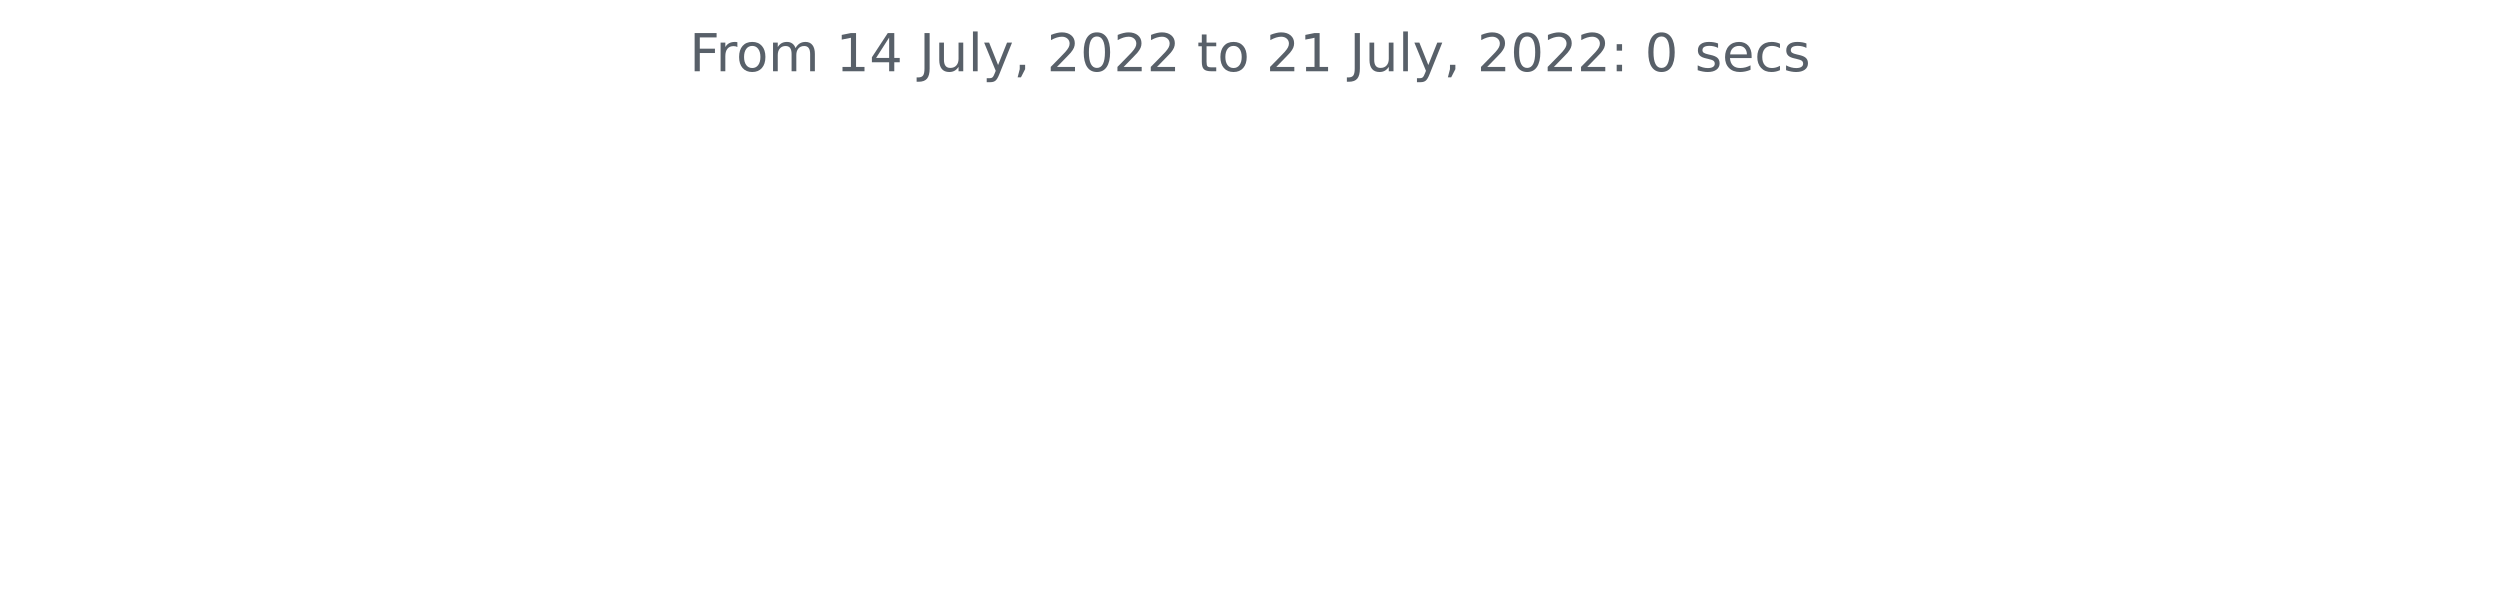
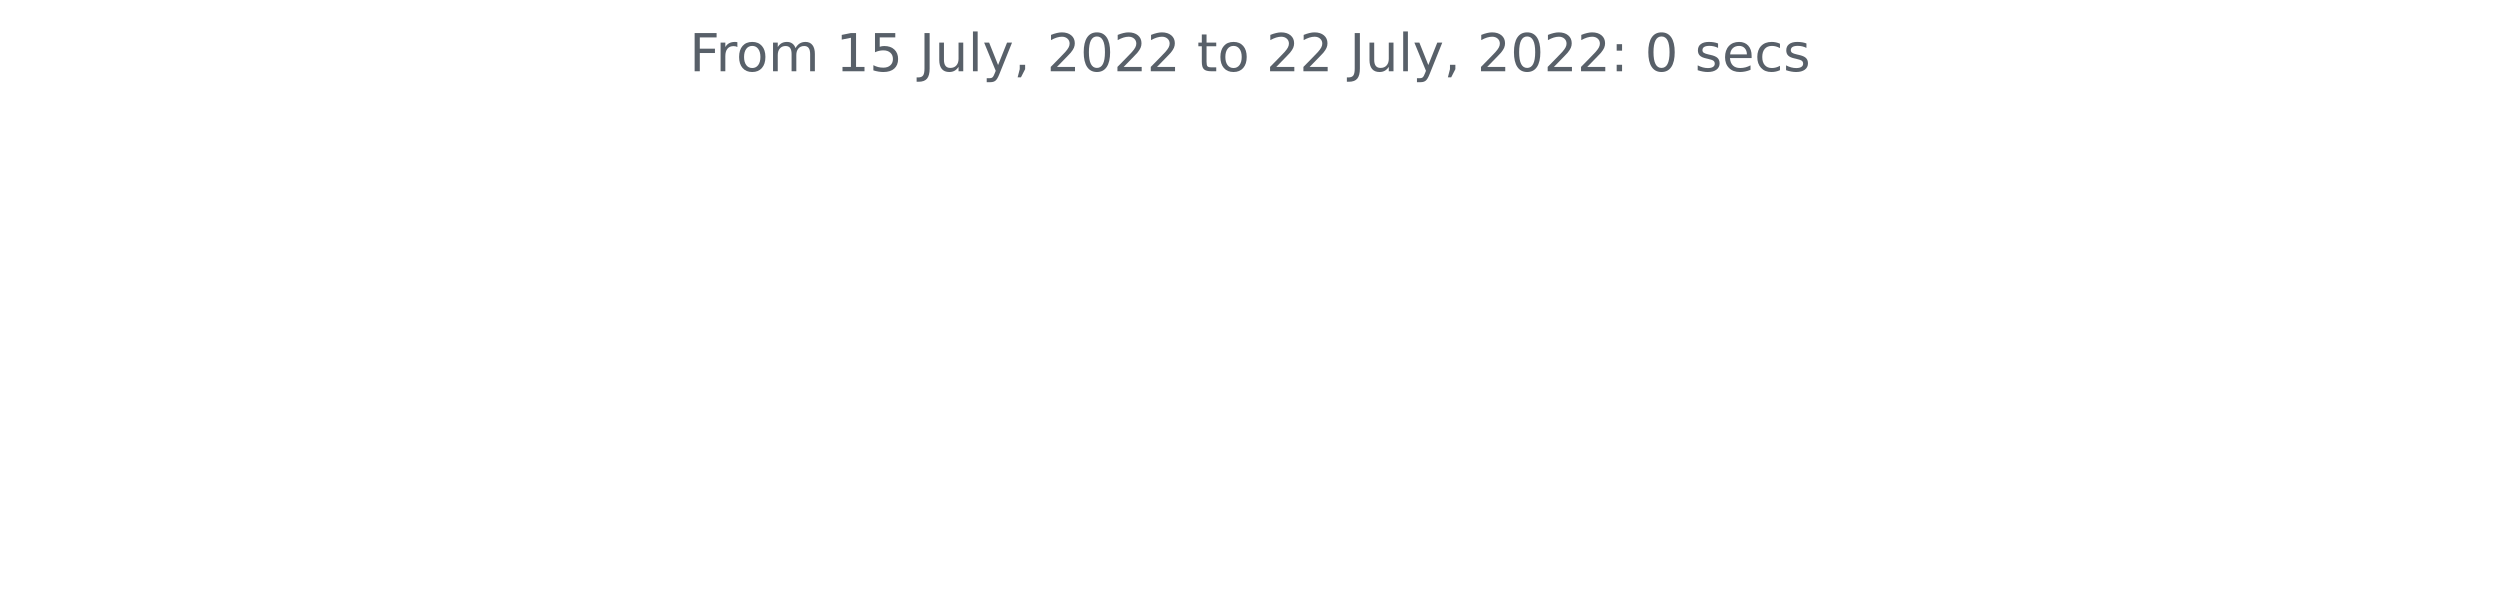
<svg xmlns="http://www.w3.org/2000/svg" xmlns:xlink="http://www.w3.org/1999/xlink" width="572.4pt" height="140.398pt" viewBox="0 0 572.4 140.398" version="1.1">
  <defs>
    <style type="text/css">*{stroke-linejoin: round; stroke-linecap: butt}</style>
  </defs>
  <g id="figure_1">
    <g id="patch_1">
      <path d="M 0 140.398  L 572.4 140.398  L 572.4 0  L 0 0  L 0 140.398  z " style="fill: none" />
    </g>
    <g id="axes_1">
      <g id="matplotlib.axis_1" />
      <g id="matplotlib.axis_2" />
      <g id="text_1">
        <g style="fill: #586069" transform="translate(157.8656 16.31812)scale(0.12 -0.12)">
          <defs>
            <path id="DejaVuSans-46" d="M 628 4666  L 3309 4666  L 3309 4134  L 1259 4134  L 1259 2759  L 3109 2759  L 3109 2228  L 1259 2228  L 1259 0  L 628 0  L 628 4666  z " transform="scale(0.015625)" />
            <path id="DejaVuSans-72" d="M 2631 2963  Q 2534 3019 2420 3045  Q 2306 3072 2169 3072  Q 1681 3072 1420 2755  Q 1159 2438 1159 1844  L 1159 0  L 581 0  L 581 3500  L 1159 3500  L 1159 2956  Q 1341 3275 1631 3429  Q 1922 3584 2338 3584  Q 2397 3584 2469 3576  Q 2541 3569 2628 3553  L 2631 2963  z " transform="scale(0.015625)" />
            <path id="DejaVuSans-6f" d="M 1959 3097  Q 1497 3097 1228 2736  Q 959 2375 959 1747  Q 959 1119 1226 758  Q 1494 397 1959 397  Q 2419 397 2687 759  Q 2956 1122 2956 1747  Q 2956 2369 2687 2733  Q 2419 3097 1959 3097  z M 1959 3584  Q 2709 3584 3137 3096  Q 3566 2609 3566 1747  Q 3566 888 3137 398  Q 2709 -91 1959 -91  Q 1206 -91 779 398  Q 353 888 353 1747  Q 353 2609 779 3096  Q 1206 3584 1959 3584  z " transform="scale(0.015625)" />
            <path id="DejaVuSans-6d" d="M 3328 2828  Q 3544 3216 3844 3400  Q 4144 3584 4550 3584  Q 5097 3584 5394 3201  Q 5691 2819 5691 2113  L 5691 0  L 5113 0  L 5113 2094  Q 5113 2597 4934 2840  Q 4756 3084 4391 3084  Q 3944 3084 3684 2787  Q 3425 2491 3425 1978  L 3425 0  L 2847 0  L 2847 2094  Q 2847 2600 2669 2842  Q 2491 3084 2119 3084  Q 1678 3084 1418 2786  Q 1159 2488 1159 1978  L 1159 0  L 581 0  L 581 3500  L 1159 3500  L 1159 2956  Q 1356 3278 1631 3431  Q 1906 3584 2284 3584  Q 2666 3584 2933 3390  Q 3200 3197 3328 2828  z " transform="scale(0.015625)" />
            <path id="DejaVuSans-20" transform="scale(0.015625)" />
            <path id="DejaVuSans-31" d="M 794 531  L 1825 531  L 1825 4091  L 703 3866  L 703 4441  L 1819 4666  L 2450 4666  L 2450 531  L 3481 531  L 3481 0  L 794 0  L 794 531  z " transform="scale(0.015625)" />
-             <path id="DejaVuSans-34" d="M 2419 4116  L 825 1625  L 2419 1625  L 2419 4116  z M 2253 4666  L 3047 4666  L 3047 1625  L 3713 1625  L 3713 1100  L 3047 1100  L 3047 0  L 2419 0  L 2419 1100  L 313 1100  L 313 1709  L 2253 4666  z " transform="scale(0.015625)" />
+             <path id="DejaVuSans-35" d="M 691 4666  L 3169 4666  L 3169 4134  L 1269 4134  L 1269 2991  Q 1406 3038 1543 3061  Q 1681 3084 1819 3084  Q 2600 3084 3056 2656  Q 3513 2228 3513 1497  Q 3513 744 3044 326  Q 2575 -91 1722 -91  Q 1428 -91 1123 -41  Q 819 9 494 109  L 494 744  Q 775 591 1075 516  Q 1375 441 1709 441  Q 2250 441 2565 725  Q 2881 1009 2881 1497  Q 2881 1984 2565 2268  Q 2250 2553 1709 2553  Q 1456 2553 1204 2497  Q 953 2441 691 2322  L 691 4666  z " transform="scale(0.015625)" />
            <path id="DejaVuSans-4a" d="M 628 4666  L 1259 4666  L 1259 325  Q 1259 -519 939 -900  Q 619 -1281 -91 -1281  L -331 -1281  L -331 -750  L -134 -750  Q 284 -750 456 -515  Q 628 -281 628 325  L 628 4666  z " transform="scale(0.015625)" />
            <path id="DejaVuSans-75" d="M 544 1381  L 544 3500  L 1119 3500  L 1119 1403  Q 1119 906 1312 657  Q 1506 409 1894 409  Q 2359 409 2629 706  Q 2900 1003 2900 1516  L 2900 3500  L 3475 3500  L 3475 0  L 2900 0  L 2900 538  Q 2691 219 2414 64  Q 2138 -91 1772 -91  Q 1169 -91 856 284  Q 544 659 544 1381  z M 1991 3584  L 1991 3584  z " transform="scale(0.015625)" />
            <path id="DejaVuSans-6c" d="M 603 4863  L 1178 4863  L 1178 0  L 603 0  L 603 4863  z " transform="scale(0.015625)" />
            <path id="DejaVuSans-79" d="M 2059 -325  Q 1816 -950 1584 -1140  Q 1353 -1331 966 -1331  L 506 -1331  L 506 -850  L 844 -850  Q 1081 -850 1212 -737  Q 1344 -625 1503 -206  L 1606 56  L 191 3500  L 800 3500  L 1894 763  L 2988 3500  L 3597 3500  L 2059 -325  z " transform="scale(0.015625)" />
            <path id="DejaVuSans-2c" d="M 750 794  L 1409 794  L 1409 256  L 897 -744  L 494 -744  L 750 256  L 750 794  z " transform="scale(0.015625)" />
            <path id="DejaVuSans-32" d="M 1228 531  L 3431 531  L 3431 0  L 469 0  L 469 531  Q 828 903 1448 1529  Q 2069 2156 2228 2338  Q 2531 2678 2651 2914  Q 2772 3150 2772 3378  Q 2772 3750 2511 3984  Q 2250 4219 1831 4219  Q 1534 4219 1204 4116  Q 875 4013 500 3803  L 500 4441  Q 881 4594 1212 4672  Q 1544 4750 1819 4750  Q 2544 4750 2975 4387  Q 3406 4025 3406 3419  Q 3406 3131 3298 2873  Q 3191 2616 2906 2266  Q 2828 2175 2409 1742  Q 1991 1309 1228 531  z " transform="scale(0.015625)" />
            <path id="DejaVuSans-30" d="M 2034 4250  Q 1547 4250 1301 3770  Q 1056 3291 1056 2328  Q 1056 1369 1301 889  Q 1547 409 2034 409  Q 2525 409 2770 889  Q 3016 1369 3016 2328  Q 3016 3291 2770 3770  Q 2525 4250 2034 4250  z M 2034 4750  Q 2819 4750 3233 4129  Q 3647 3509 3647 2328  Q 3647 1150 3233 529  Q 2819 -91 2034 -91  Q 1250 -91 836 529  Q 422 1150 422 2328  Q 422 3509 836 4129  Q 1250 4750 2034 4750  z " transform="scale(0.015625)" />
            <path id="DejaVuSans-74" d="M 1172 4494  L 1172 3500  L 2356 3500  L 2356 3053  L 1172 3053  L 1172 1153  Q 1172 725 1289 603  Q 1406 481 1766 481  L 2356 481  L 2356 0  L 1766 0  Q 1100 0 847 248  Q 594 497 594 1153  L 594 3053  L 172 3053  L 172 3500  L 594 3500  L 594 4494  L 1172 4494  z " transform="scale(0.015625)" />
            <path id="DejaVuSans-3a" d="M 750 794  L 1409 794  L 1409 0  L 750 0  L 750 794  z M 750 3309  L 1409 3309  L 1409 2516  L 750 2516  L 750 3309  z " transform="scale(0.015625)" />
            <path id="DejaVuSans-73" d="M 2834 3397  L 2834 2853  Q 2591 2978 2328 3040  Q 2066 3103 1784 3103  Q 1356 3103 1142 2972  Q 928 2841 928 2578  Q 928 2378 1081 2264  Q 1234 2150 1697 2047  L 1894 2003  Q 2506 1872 2764 1633  Q 3022 1394 3022 966  Q 3022 478 2636 193  Q 2250 -91 1575 -91  Q 1294 -91 989 -36  Q 684 19 347 128  L 347 722  Q 666 556 975 473  Q 1284 391 1588 391  Q 1994 391 2212 530  Q 2431 669 2431 922  Q 2431 1156 2273 1281  Q 2116 1406 1581 1522  L 1381 1569  Q 847 1681 609 1914  Q 372 2147 372 2553  Q 372 3047 722 3315  Q 1072 3584 1716 3584  Q 2034 3584 2315 3537  Q 2597 3491 2834 3397  z " transform="scale(0.015625)" />
            <path id="DejaVuSans-65" d="M 3597 1894  L 3597 1613  L 953 1613  Q 991 1019 1311 708  Q 1631 397 2203 397  Q 2534 397 2845 478  Q 3156 559 3463 722  L 3463 178  Q 3153 47 2828 -22  Q 2503 -91 2169 -91  Q 1331 -91 842 396  Q 353 884 353 1716  Q 353 2575 817 3079  Q 1281 3584 2069 3584  Q 2775 3584 3186 3129  Q 3597 2675 3597 1894  z M 3022 2063  Q 3016 2534 2758 2815  Q 2500 3097 2075 3097  Q 1594 3097 1305 2825  Q 1016 2553 972 2059  L 3022 2063  z " transform="scale(0.015625)" />
            <path id="DejaVuSans-63" d="M 3122 3366  L 3122 2828  Q 2878 2963 2633 3030  Q 2388 3097 2138 3097  Q 1578 3097 1268 2742  Q 959 2388 959 1747  Q 959 1106 1268 751  Q 1578 397 2138 397  Q 2388 397 2633 464  Q 2878 531 3122 666  L 3122 134  Q 2881 22 2623 -34  Q 2366 -91 2075 -91  Q 1284 -91 818 406  Q 353 903 353 1747  Q 353 2603 823 3093  Q 1294 3584 2113 3584  Q 2378 3584 2631 3529  Q 2884 3475 3122 3366  z " transform="scale(0.015625)" />
          </defs>
          <use xlink:href="#DejaVuSans-46" />
          <use xlink:href="#DejaVuSans-72" x="50.27" />
          <use xlink:href="#DejaVuSans-6f" x="89.133" />
          <use xlink:href="#DejaVuSans-6d" x="150.314" />
          <use xlink:href="#DejaVuSans-20" x="247.727" />
          <use xlink:href="#DejaVuSans-31" x="279.514" />
-           <use xlink:href="#DejaVuSans-34" x="343.137" />
+           <use xlink:href="#DejaVuSans-35" x="343.137" />
          <use xlink:href="#DejaVuSans-20" x="406.76" />
          <use xlink:href="#DejaVuSans-4a" x="438.547" />
          <use xlink:href="#DejaVuSans-75" x="468.039" />
          <use xlink:href="#DejaVuSans-6c" x="531.418" />
          <use xlink:href="#DejaVuSans-79" x="559.201" />
          <use xlink:href="#DejaVuSans-2c" x="618.381" />
          <use xlink:href="#DejaVuSans-20" x="650.168" />
          <use xlink:href="#DejaVuSans-32" x="681.955" />
          <use xlink:href="#DejaVuSans-30" x="745.578" />
          <use xlink:href="#DejaVuSans-32" x="809.201" />
          <use xlink:href="#DejaVuSans-32" x="872.824" />
          <use xlink:href="#DejaVuSans-20" x="936.447" />
          <use xlink:href="#DejaVuSans-74" x="968.234" />
          <use xlink:href="#DejaVuSans-6f" x="1007.443" />
          <use xlink:href="#DejaVuSans-20" x="1068.625" />
          <use xlink:href="#DejaVuSans-32" x="1100.412" />
-           <use xlink:href="#DejaVuSans-31" x="1164.035" />
+           <use xlink:href="#DejaVuSans-32" x="1164.035" />
          <use xlink:href="#DejaVuSans-20" x="1227.658" />
          <use xlink:href="#DejaVuSans-4a" x="1259.445" />
          <use xlink:href="#DejaVuSans-75" x="1288.938" />
          <use xlink:href="#DejaVuSans-6c" x="1352.316" />
          <use xlink:href="#DejaVuSans-79" x="1380.1" />
          <use xlink:href="#DejaVuSans-2c" x="1439.279" />
          <use xlink:href="#DejaVuSans-20" x="1471.066" />
          <use xlink:href="#DejaVuSans-32" x="1502.854" />
          <use xlink:href="#DejaVuSans-30" x="1566.477" />
          <use xlink:href="#DejaVuSans-32" x="1630.1" />
          <use xlink:href="#DejaVuSans-32" x="1693.723" />
          <use xlink:href="#DejaVuSans-3a" x="1757.346" />
          <use xlink:href="#DejaVuSans-20" x="1791.037" />
          <use xlink:href="#DejaVuSans-30" x="1822.824" />
          <use xlink:href="#DejaVuSans-20" x="1886.447" />
          <use xlink:href="#DejaVuSans-73" x="1918.234" />
          <use xlink:href="#DejaVuSans-65" x="1970.334" />
          <use xlink:href="#DejaVuSans-63" x="2031.857" />
          <use xlink:href="#DejaVuSans-73" x="2086.838" />
        </g>
      </g>
    </g>
  </g>
</svg>
